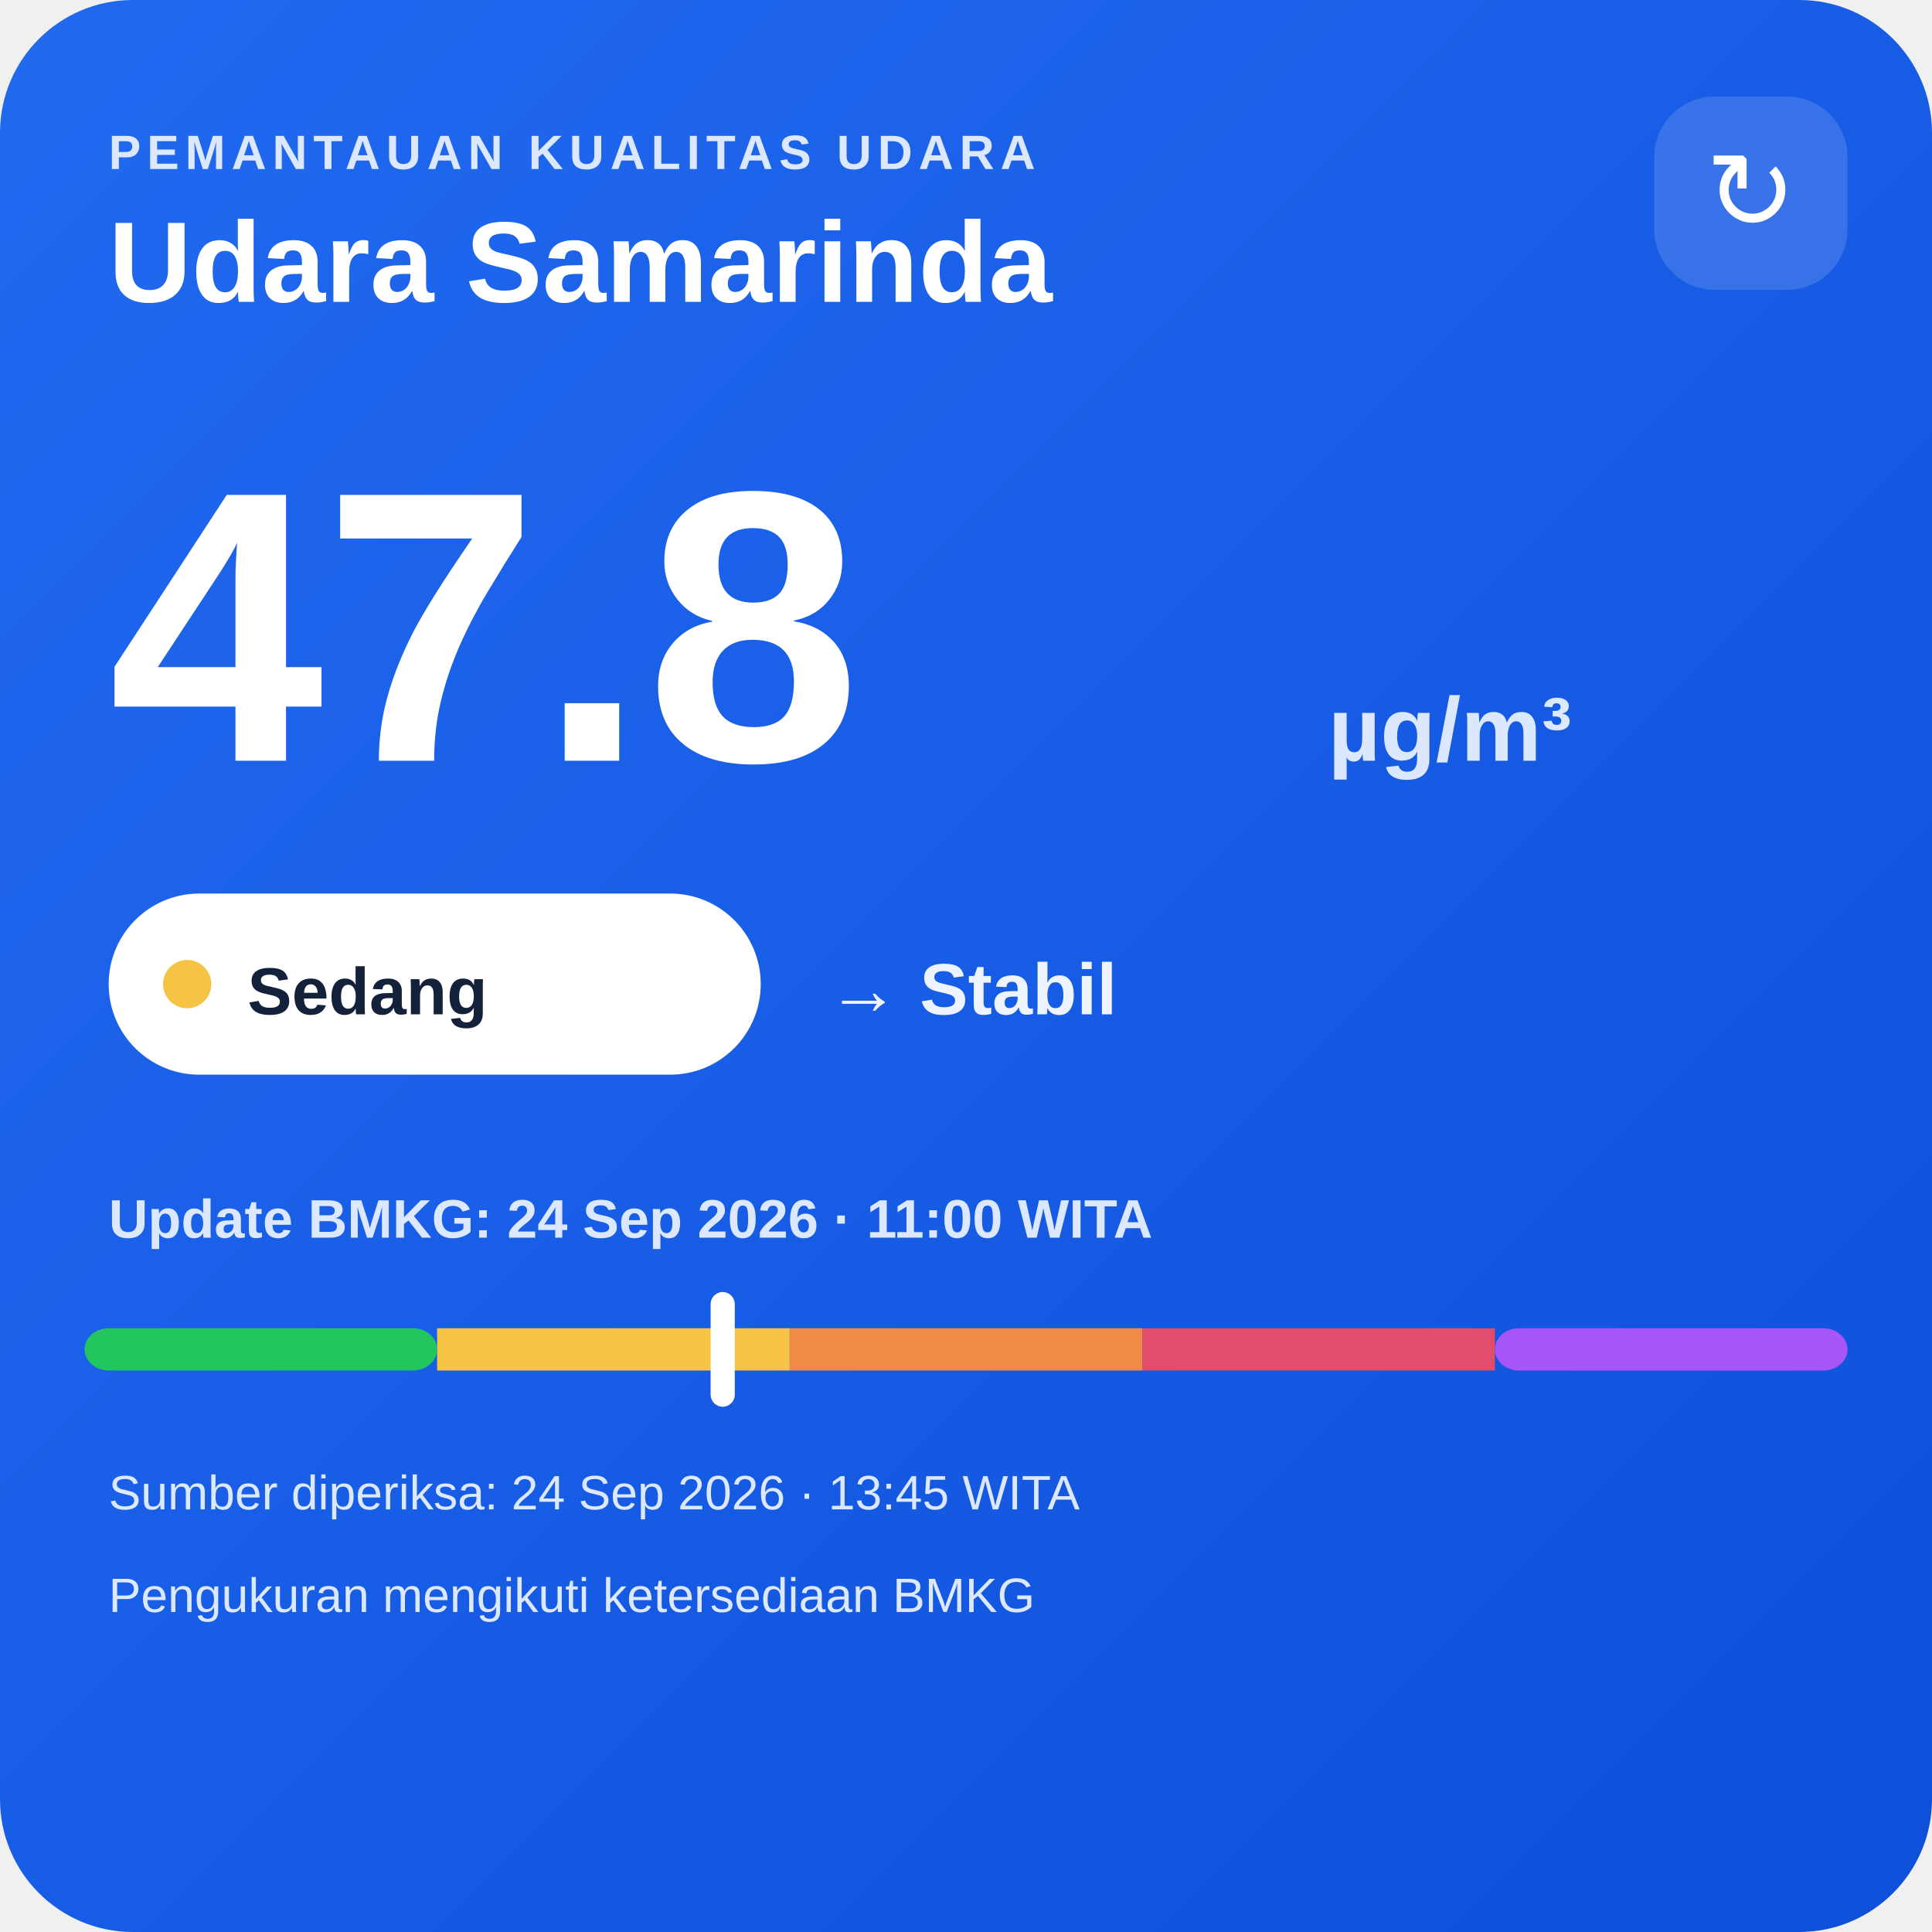
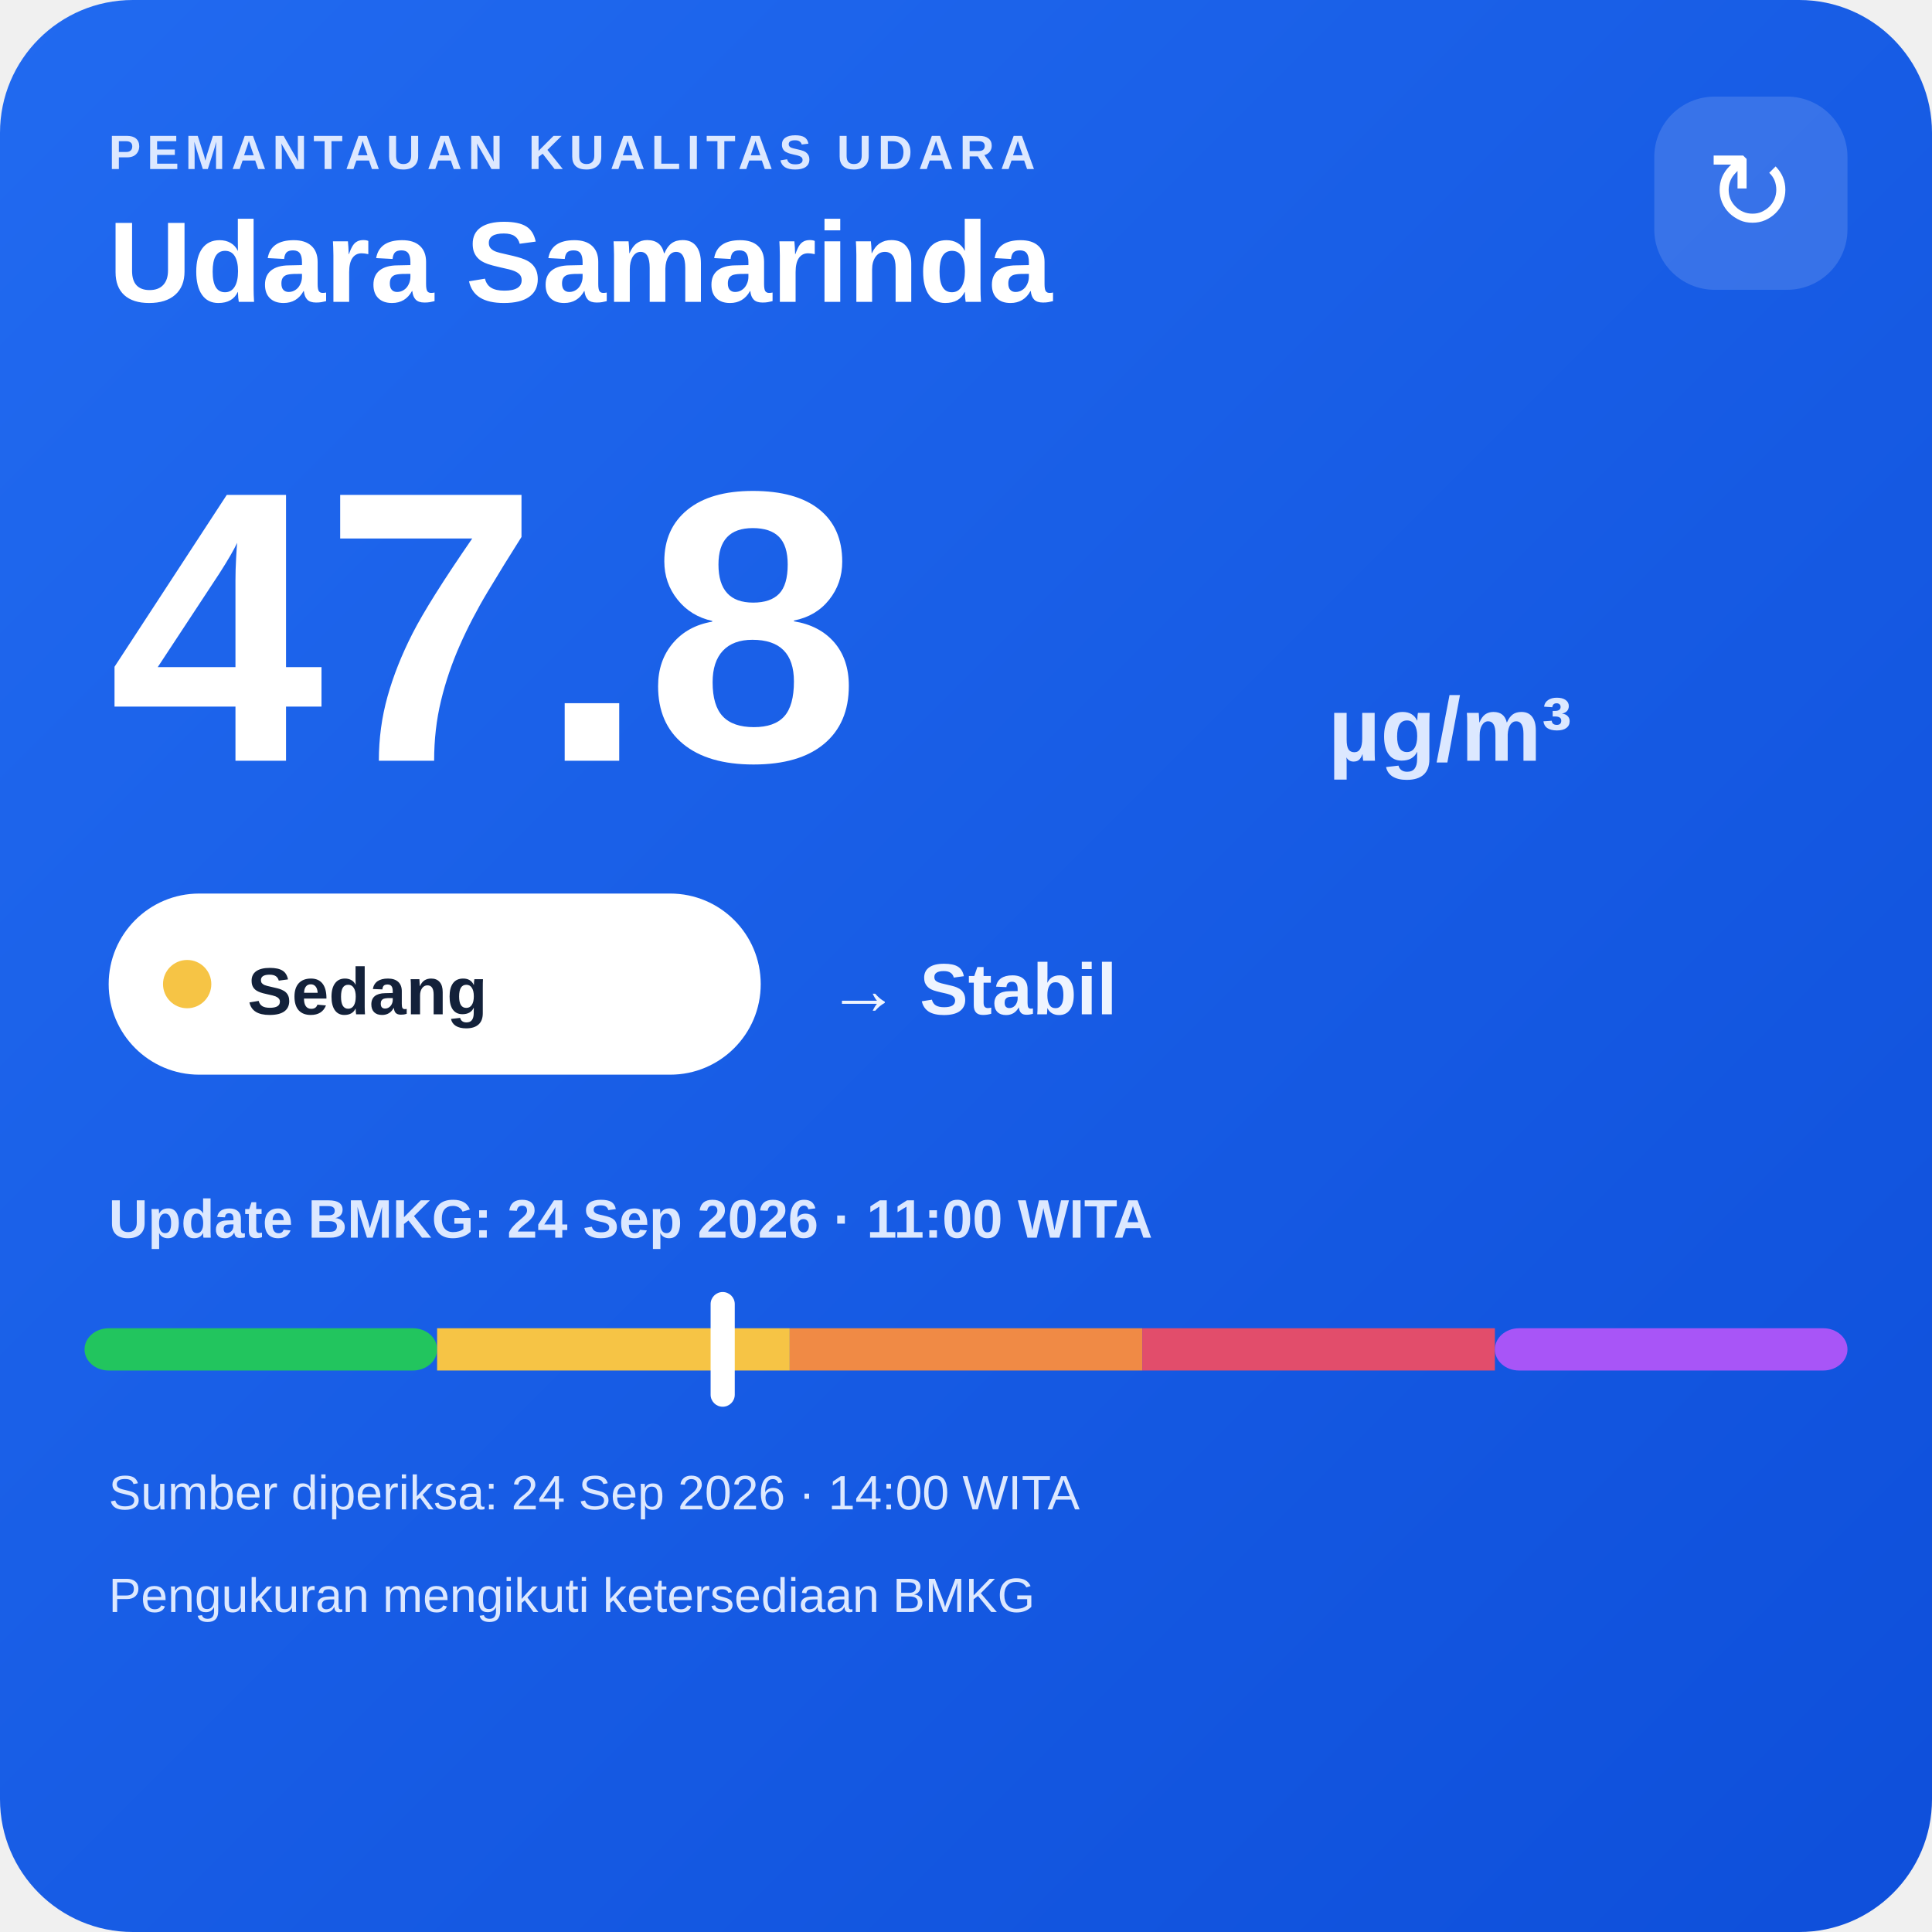
<svg xmlns="http://www.w3.org/2000/svg" width="320" height="320" viewBox="0 0 320 320">
  <defs>
    <linearGradient id="bg" x1="0" y1="0" x2="1" y2="1">
      <stop offset="0" stop-color="#216af0" />
      <stop offset="1" stop-color="#0e4fda" />
    </linearGradient>
  </defs>
  <rect width="320" height="320" rx="22" fill="url(#bg)" />
  <text x="18" y="28" fill="#dce8ff" font-family="Arial,sans-serif" font-size="8" font-weight="700" letter-spacing="1">PEMANTAUAN KUALITAS UDARA</text>
  <text x="18" y="50" fill="#ffffff" font-family="Arial,sans-serif" font-size="19" font-weight="700">Udara Samarinda</text>
  <rect x="274" y="16" width="32" height="32" rx="10" fill="#ffffff" fill-opacity=".14" />
  <text x="290" y="38" text-anchor="middle" fill="#ffffff" font-family="Arial,sans-serif" font-size="18">↻</text>
  <text x="18" y="126" fill="#ffffff" font-family="Arial,sans-serif" font-size="64" font-weight="800">47.8</text>
  <text x="220" y="126" fill="#dce8ff" font-family="Arial,sans-serif" font-size="15" font-weight="700">µg/m³</text>
  <rect x="18" y="148" width="108" height="30" rx="15" fill="#ffffff" />
  <circle cx="31" cy="163" r="4" fill="#f6c445" />
  <text x="41" y="168" fill="#13213a" font-family="Arial,sans-serif" font-size="11" font-weight="700">Sedang</text>
  <text x="137" y="168" fill="#eef4ff" font-family="Arial,sans-serif" font-size="12" font-weight="700">→ Stabil</text>
  <text x="18" y="205" fill="#dce8ff" font-family="Arial,sans-serif" font-size="9" font-weight="700">Update BMKG: 24 Sep 2026 · 11:00 WITA</text>
  <rect x="14" y="220" width="58.4" height="7" rx="4" fill="#22c55e" />
  <rect x="72.4" y="220" width="58.4" height="7" fill="#f6c445" />
  <rect x="130.8" y="220" width="58.4" height="7" fill="#f08a45" />
  <rect x="189.2" y="220" width="58.4" height="7" fill="#e24d6b" />
  <rect x="247.6" y="220" width="58.4" height="7" rx="4" fill="#a855f7" />
  <rect x="117.7" y="214" width="4" height="19" rx="2" fill="#ffffff" />
-   <text x="18" y="250" fill="#dce8ff" font-family="Arial,sans-serif" font-size="8">Sumber diperiksa: 24 Sep 2026 · 13:45 WITA</text>
+   <text x="18" y="250" fill="#dce8ff" font-family="Arial,sans-serif" font-size="8">Sumber diperiksa: 24 Sep 2026 · 14:00 WITA</text>
  <text x="18" y="267" fill="#dce8ff" font-family="Arial,sans-serif" font-size="8">Pengukuran mengikuti ketersediaan BMKG</text>
</svg>
